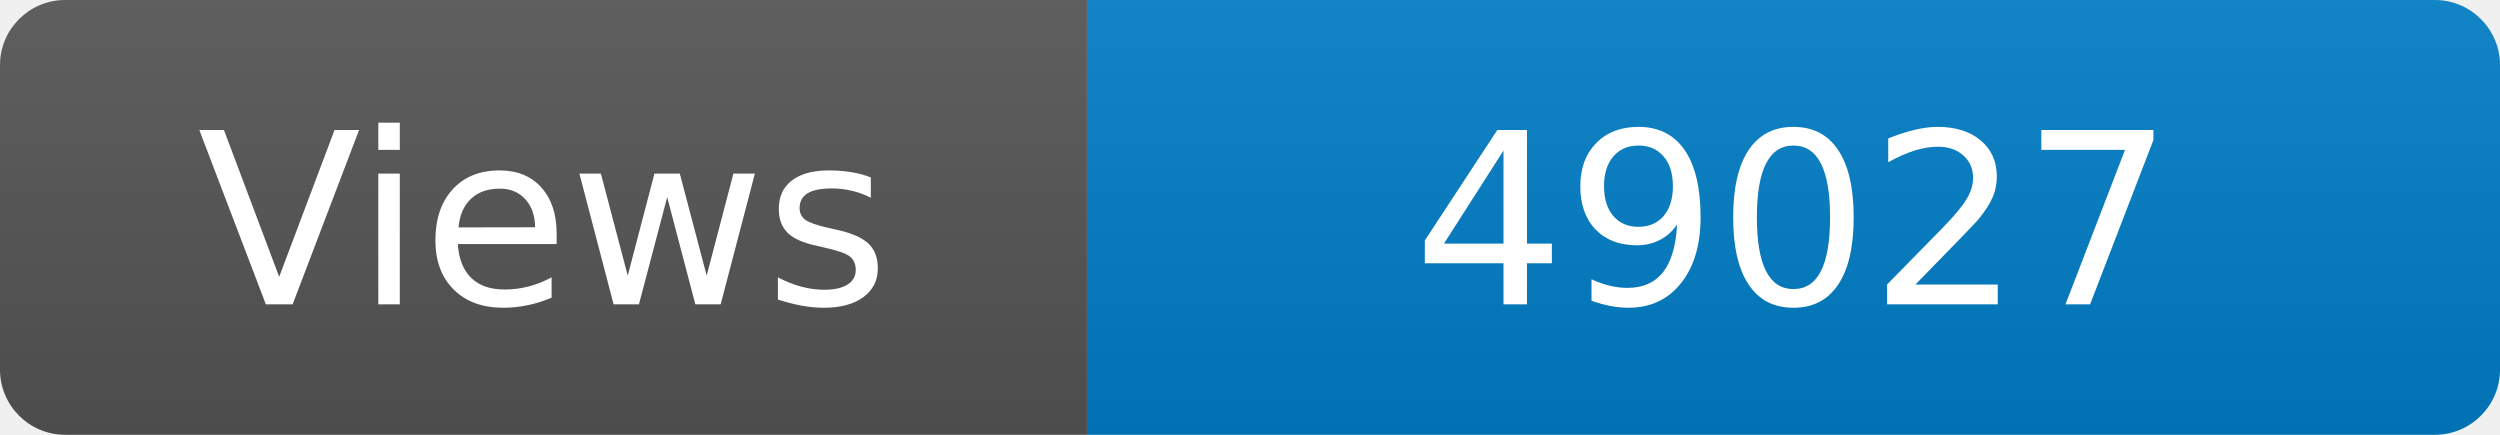
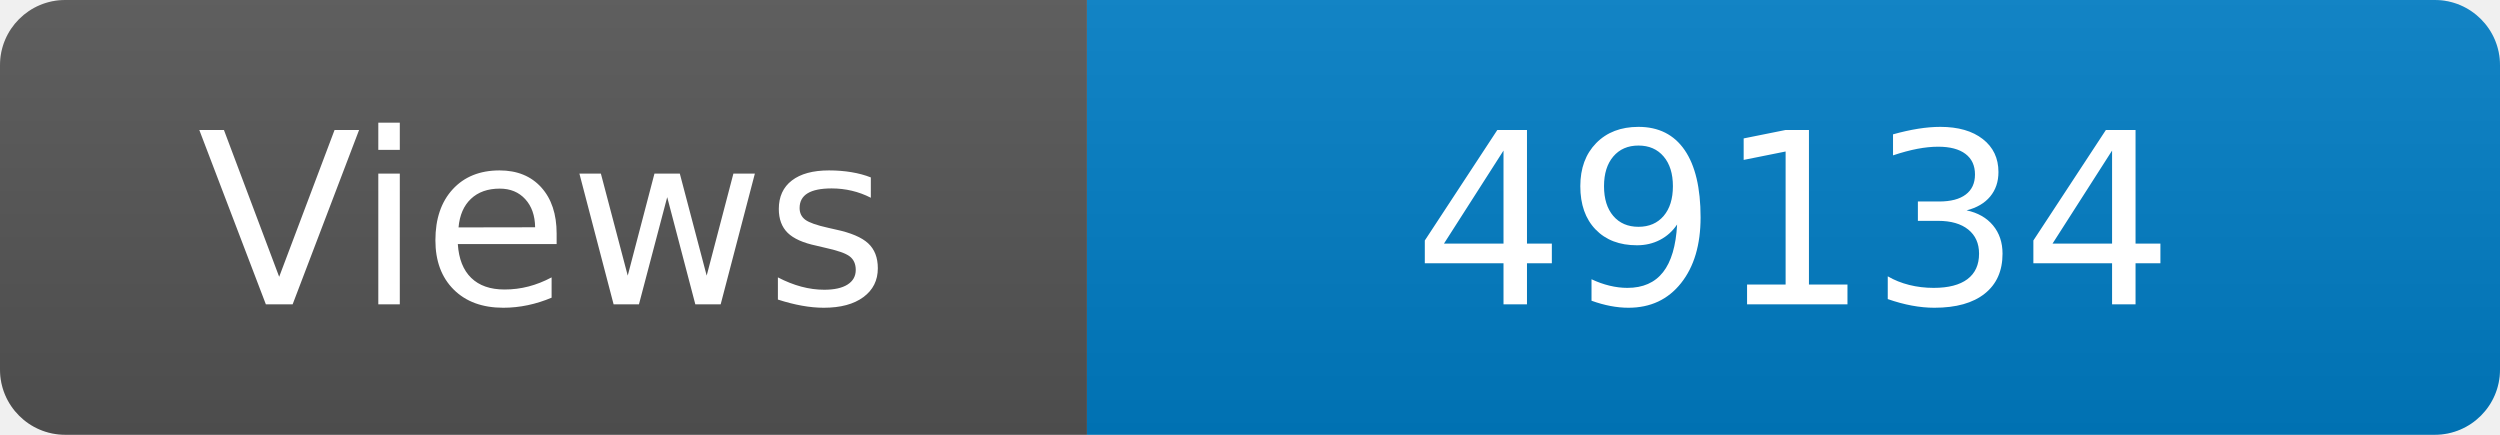
<svg xmlns="http://www.w3.org/2000/svg" width="115" height="20" role="img" aria-label="Maintained?: yes">
  <linearGradient id="s" x2="0" y2="100%">
    <stop offset="0" stop-color="#bbb" stop-opacity=".1" />
    <stop offset="1" stop-opacity=".1" />
  </linearGradient>
  <clipPath id="r">
    <rect width="115" height="20" rx="3" fill="#fff" />
  </clipPath>
  <g clip-path="url(#r)">
    <rect width="50" height="20" fill="#555" />
    <rect x="50" width="160" height="20" fill="#007ec6" />
    <rect width="115" height="20" fill="url(#s)" />
  </g>
  <g fill="#fff" text-anchor="middle" font-family="Verdana,Geneva,DejaVu Sans,sans-serif" font-size="110">
    <text x="250" y="140" transform="scale(.1)" fill="#fff">Views</text>
-     <text x="825" y="140" transform="scale(.1)" fill="#fff">49027</text>
+     <text x="825" y="140" transform="scale(.1)" fill="#fff">49134</text>
  </g>
</svg>
